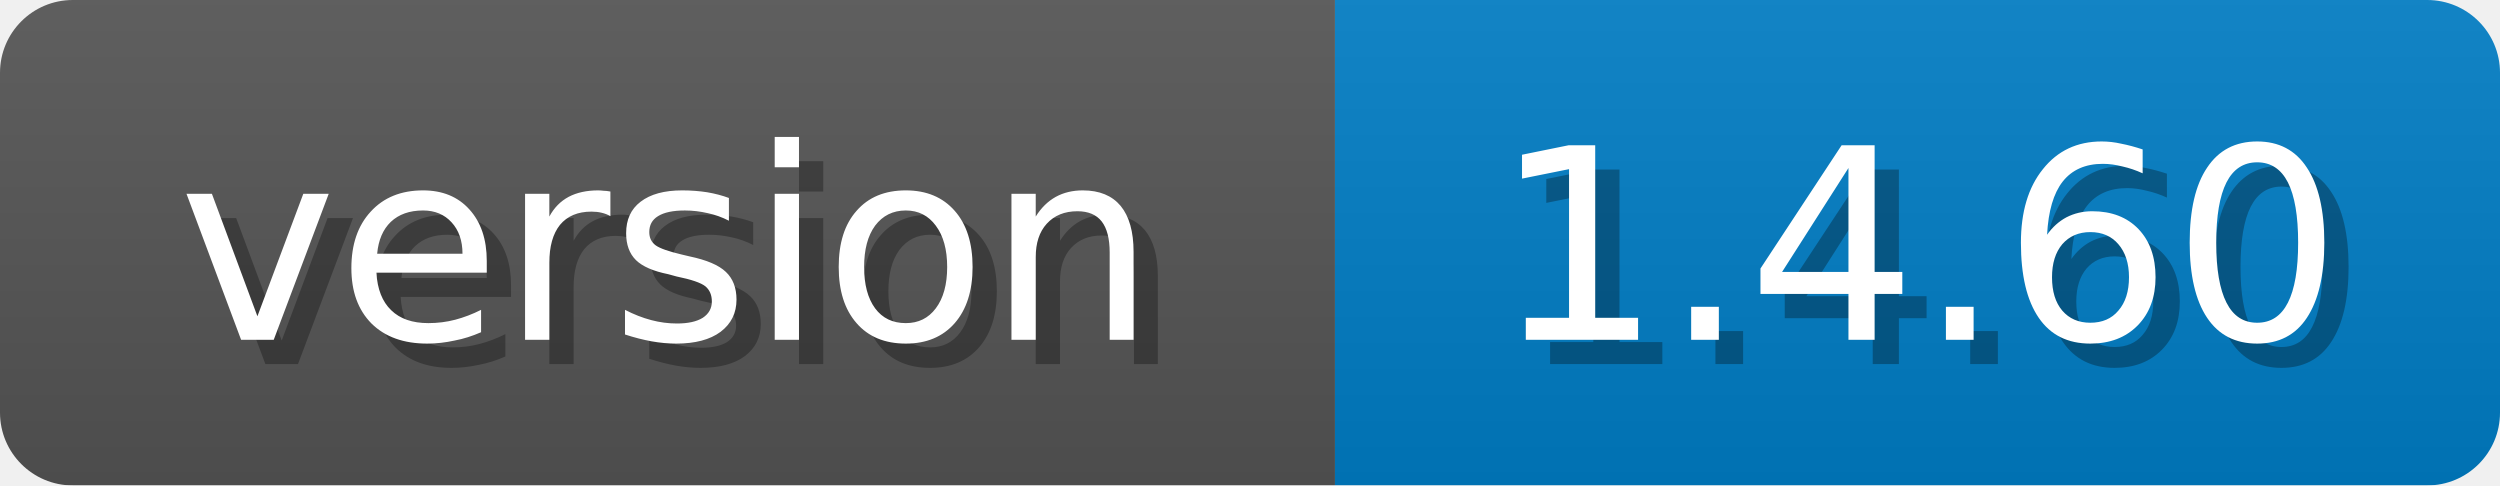
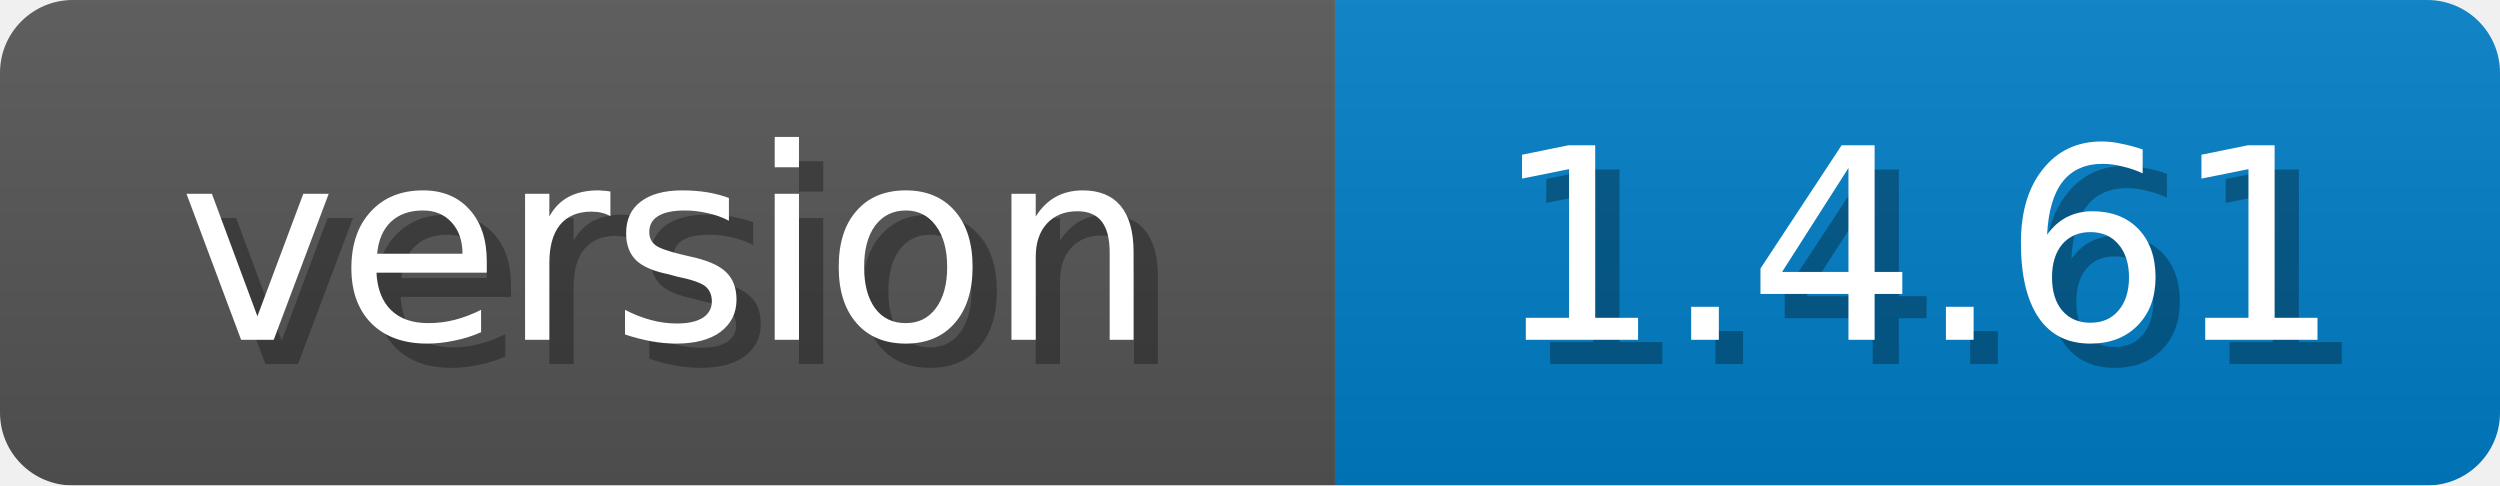
<svg xmlns="http://www.w3.org/2000/svg" width="103" height="20">
  <linearGradient id="b" x2="0" y2="100%">
    <stop offset="0" stop-color="#bbb" stop-opacity=".1" />
    <stop offset="1" stop-opacity=".1" />
  </linearGradient>
  <mask id="anybadge_1">
    <rect width="103" height="20" rx="3" fill="#fff" />
  </mask>
  <g mask="url(#anybadge_1)">
    <path fill="#555" d="M0 0h55v20H0z" />
    <path fill="#007ec6" d="M55 0h48v20H55z" />
    <path fill="url(#b)" d="M0 0h103v20H0z" />
  </g>
  <g fill="#fff" text-anchor="middle" font-family="DejaVu Sans,Verdana,Geneva,sans-serif" font-size="11">
    <text x="28.5" y="15" fill="#010101" fill-opacity=".3">version</text>
    <text x="27.5" y="14">version</text>
  </g>
  <g fill="#fff" text-anchor="middle" font-family="DejaVu Sans,Verdana,Geneva,sans-serif" font-size="11">
-     <text x="80.0" y="15" fill="#010101" fill-opacity=".3">1.4.60</text>
-     <text x="79.0" y="14">1.4.60</text>
+     <text x="80.0" y="15" fill="#010101" fill-opacity=".3">1.4.61</text>
+     <text x="79.0" y="14">1.4.61</text>
  </g>
</svg>
